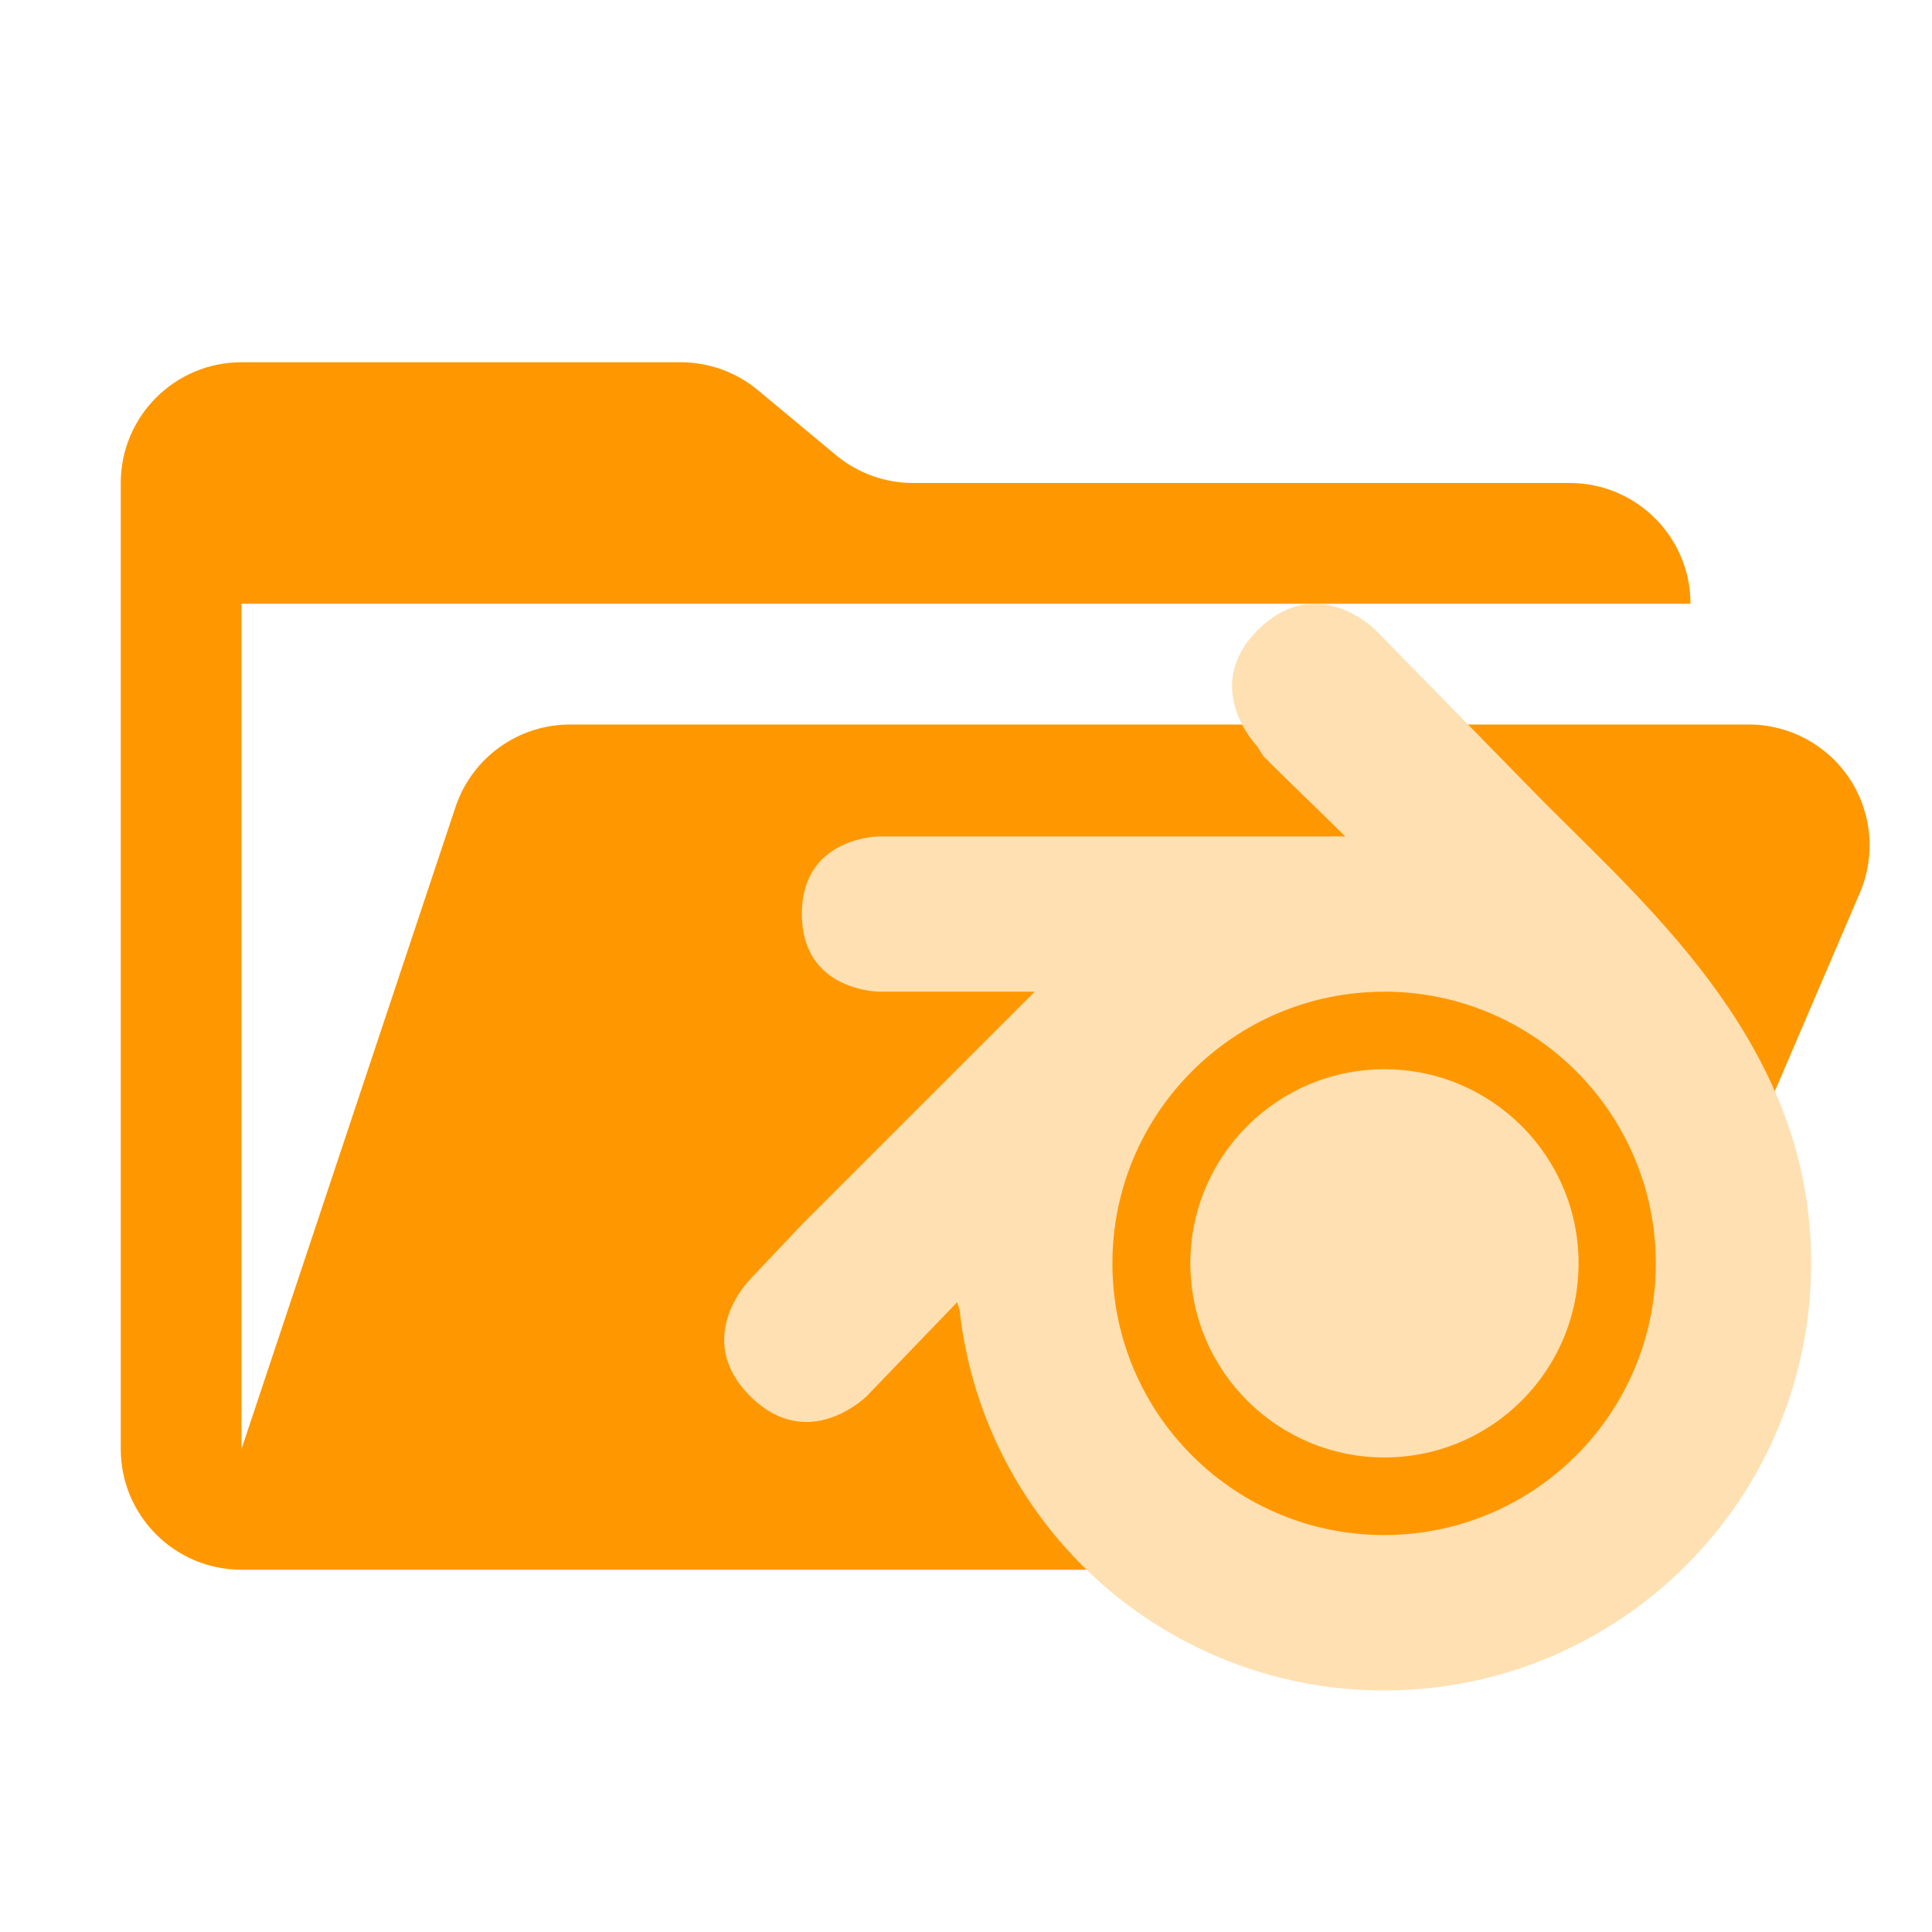
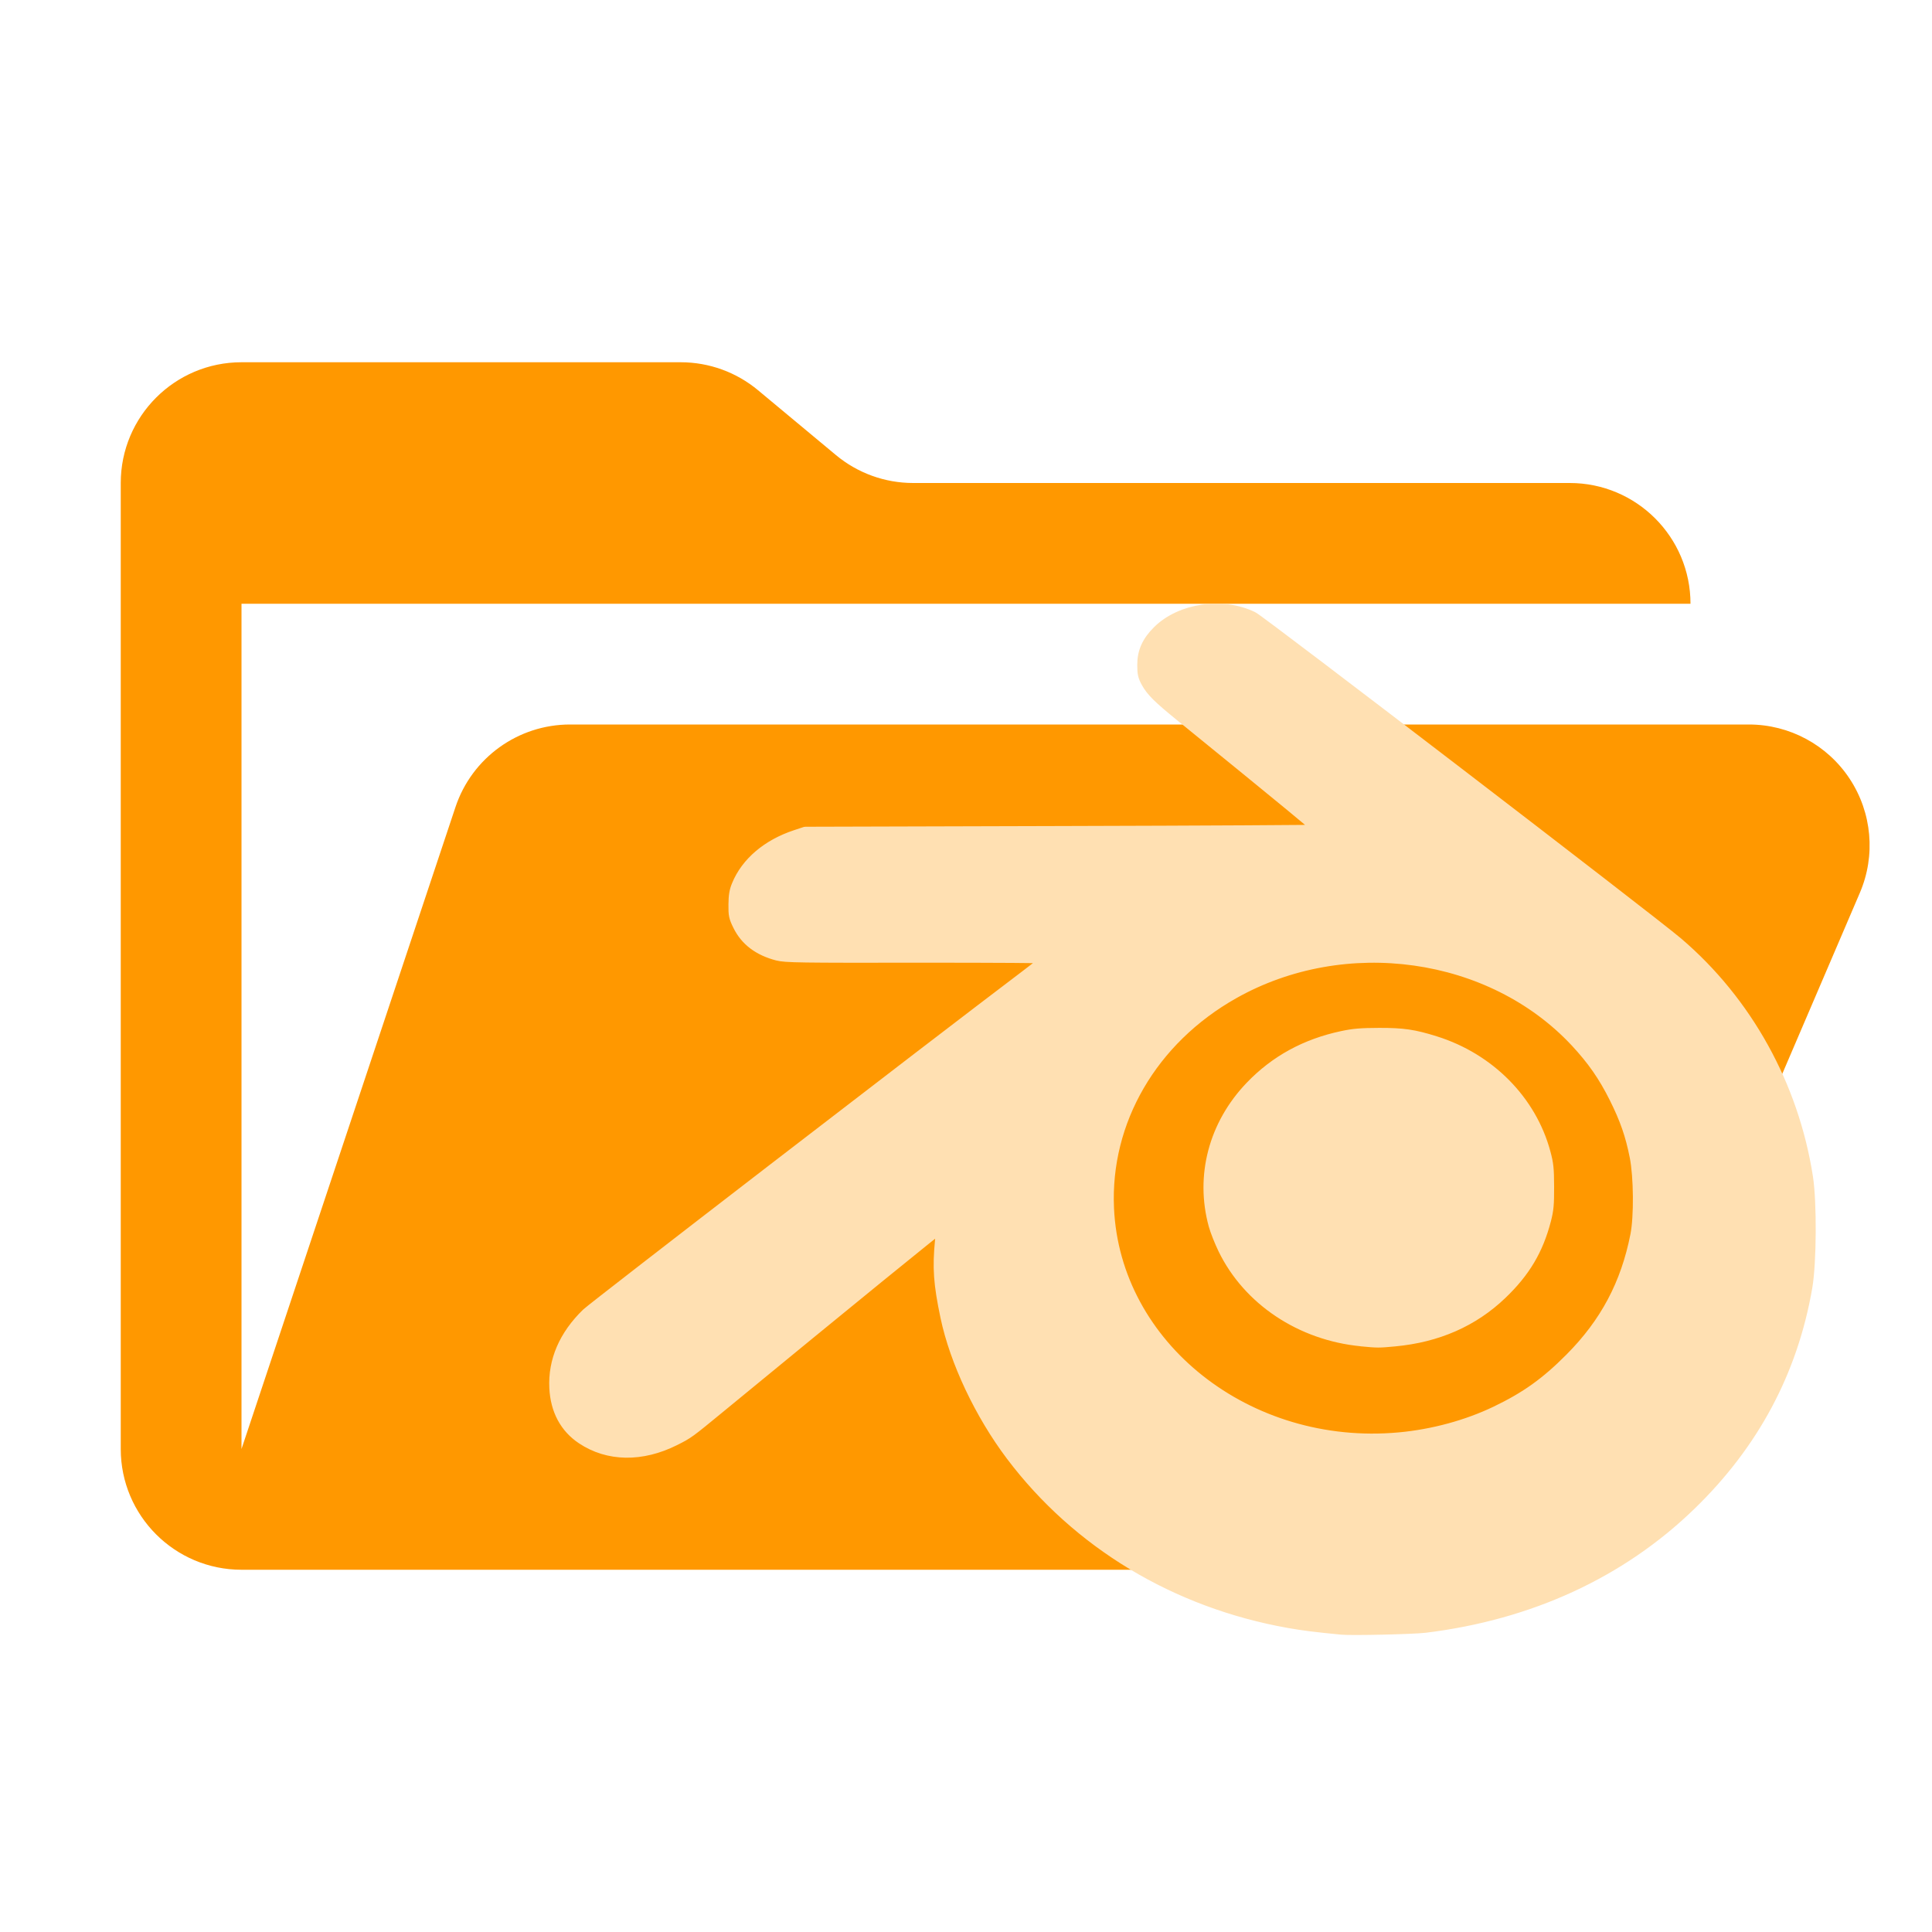
- <svg xmlns="http://www.w3.org/2000/svg" viewBox="0 0 32 32">
-   <path fill="#ff9800" d="M28.967 12H9.442a2 2 0 0 0-1.898 1.368L4 24V10h24a2 2 0 0 0-2-2H15.124a2 2 0 0 1-1.28-.464l-1.288-1.072A2 2 0 0 0 11.276 6H4a2 2 0 0 0-2 2v16a2 2 0 0 0 2 2h22l4.805-11.212A2 2 0 0 0 28.967 12" />
-   <g fill="#ffe0b2" fill-rule="evenodd">
-     <path d="M19.716 20.926a3.215 3.215 0 0 1 3.21-3.216 3.215 3.215 0 0 1 3.22 3.206 3.215 3.215 0 0 1-3.2 3.224 3.215 3.215 0 0 1-3.23-3.195z" paint-order="stroke fill markers" />
-     <path d="m25.595 13.309-2.8-2.862s-.957-.987-1.943-.03-.03 1.943-.03 1.943l.107.17c.445.444.907.88 1.353 1.324h-7.715s-1.286 0-1.286 1.285c0 1.286 1.286 1.286 1.286 1.286h2.572l-3.858 3.858-.857.907s-.967.966 0 1.933c.966.966 1.933 0 1.933 0l1.496-1.554.04.122q.039.357.112.701a7.08 7.08 0 0 0 5.528 5.47q.692.14 1.425.137a7.073 7.073 0 0 0 7.04-7.094c0-3.505-2.572-5.766-4.403-7.597zm-2.676 3.116a4.5 4.5 0 1 1-4.494 4.529v-.028a4.5 4.5 0 0 1 4.494-4.5" />
-   </g>
+ <svg xmlns="http://www.w3.org/2000/svg" viewBox="0 0 32 32" version="1.1" id="svg3">
+   <defs id="defs3" />
+   <path fill="#ff9800" d="M28.967 12H9.442a2 2 0 0 0-1.898 1.368L4 24V10h24a2 2 0 0 0-2-2H15.124a2 2 0 0 1-1.28-.464l-1.288-1.072A2 2 0 0 0 11.276 6H4a2 2 0 0 0-2 2v16a2 2 0 0 0 2 2h22l4.805-11.212A2 2 0 0 0 28.967 12" id="path1" />
+   <path style="font-variation-settings:normal;opacity:1;vector-effect:none;fill:#ffe0b2;fill-opacity:1;stroke:#ffe0b2;stroke-width:0.223;stroke-linecap:square;stroke-linejoin:round;stroke-miterlimit:3;stroke-dasharray:none;stroke-dashoffset:0;stroke-opacity:1;-inkscape-stroke:none;paint-order:stroke fill markers;stop-color:#000000;stop-opacity:1" d="m 22.223,26.964 c -0.449,-0.044 -0.623,-0.066 -0.875,-0.11 -1.865,-0.332 -3.486,-1.309 -4.58,-2.759 -0.516,-0.685 -0.926,-1.553 -1.081,-2.288 -0.115,-0.549 -0.133,-0.806 -0.089,-1.259 0.014,-0.14 0.02,-0.26 0.013,-0.266 -0.01,-0.01 -1.586,1.274 -3.684,2.999 -0.539,0.443 -0.535,0.44 -0.761,0.554 -0.541,0.271 -1.088,0.263 -1.516,-0.023 -0.271,-0.181 -0.422,-0.463 -0.44,-0.825 -0.022,-0.443 0.156,-0.857 0.525,-1.215 0.106,-0.104 5.702,-4.413 7.259,-5.591 0.228,-0.173 0.416,-0.322 0.416,-0.332 7.2e-4,-0.01 -0.985,-0.016 -2.191,-0.015 -1.976,0.003 -2.207,-8.54e-4 -2.336,-0.034 -0.305,-0.079 -0.516,-0.238 -0.634,-0.478 -0.067,-0.135 -0.074,-0.168 -0.072,-0.341 0.001,-0.143 0.014,-0.222 0.052,-0.312 0.151,-0.368 0.494,-0.659 0.956,-0.812 l 0.157,-0.052 4.276,-0.012 c 2.352,-0.006 4.281,-0.017 4.288,-0.024 0.01,-0.01 -0.594,-0.508 -2.35,-1.935 -0.354,-0.288 -0.466,-0.399 -0.544,-0.539 -0.054,-0.098 -0.064,-0.14 -0.064,-0.283 -5e-6,-0.212 0.075,-0.377 0.248,-0.548 0.371,-0.365 1.055,-0.464 1.545,-0.224 0.134,0.065 6.606,5.026 7.031,5.389 1.143,0.975 1.91,2.36 2.145,3.87 0.065,0.415 0.059,1.415 -0.01,1.816 -0.24,1.391 -0.88,2.59 -1.924,3.6 -1.154,1.117 -2.651,1.806 -4.382,2.018 -0.195,0.024 -1.217,0.047 -1.379,0.031 z m 0.953,-3.128 c 0.56,-0.051 1.13,-0.206 1.611,-0.437 0.5,-0.24 0.832,-0.477 1.237,-0.884 0.586,-0.589 0.93,-1.236 1.091,-2.053 0.061,-0.31 0.055,-0.972 -0.011,-1.306 -0.072,-0.365 -0.163,-0.625 -0.34,-0.981 -0.183,-0.366 -0.368,-0.632 -0.65,-0.935 -1.404,-1.504 -3.84,-1.848 -5.692,-0.804 -1.357,0.765 -2.147,2.123 -2.082,3.578 0.103,2.301 2.319,4.052 4.836,3.822 z" id="path4" />
+   <path style="fill:#ffe0b2;fill-opacity:1;stroke:#ffe0b2;stroke-width:0.222;stroke-linecap:square;stroke-linejoin:round;stroke-miterlimit:3;paint-order:stroke fill markers;stroke-opacity:1" d="m 22.549,22.188 c -0.995,-0.096 -1.859,-0.672 -2.266,-1.51 -0.06,-0.124 -0.13,-0.3 -0.155,-0.392 -0.221,-0.808 0.002,-1.651 0.602,-2.276 0.406,-0.423 0.903,-0.695 1.505,-0.823 0.187,-0.04 0.31,-0.05 0.605,-0.051 0.396,-0.001 0.572,0.024 0.928,0.136 0.889,0.279 1.573,0.971 1.803,1.824 0.05,0.184 0.058,0.26 0.059,0.561 8.8e-4,0.292 -0.007,0.379 -0.05,0.545 -0.128,0.492 -0.341,0.85 -0.723,1.216 -0.469,0.449 -1.054,0.706 -1.758,0.772 -0.27,0.025 -0.273,0.025 -0.549,-0.001 z" id="path5" />
</svg>
